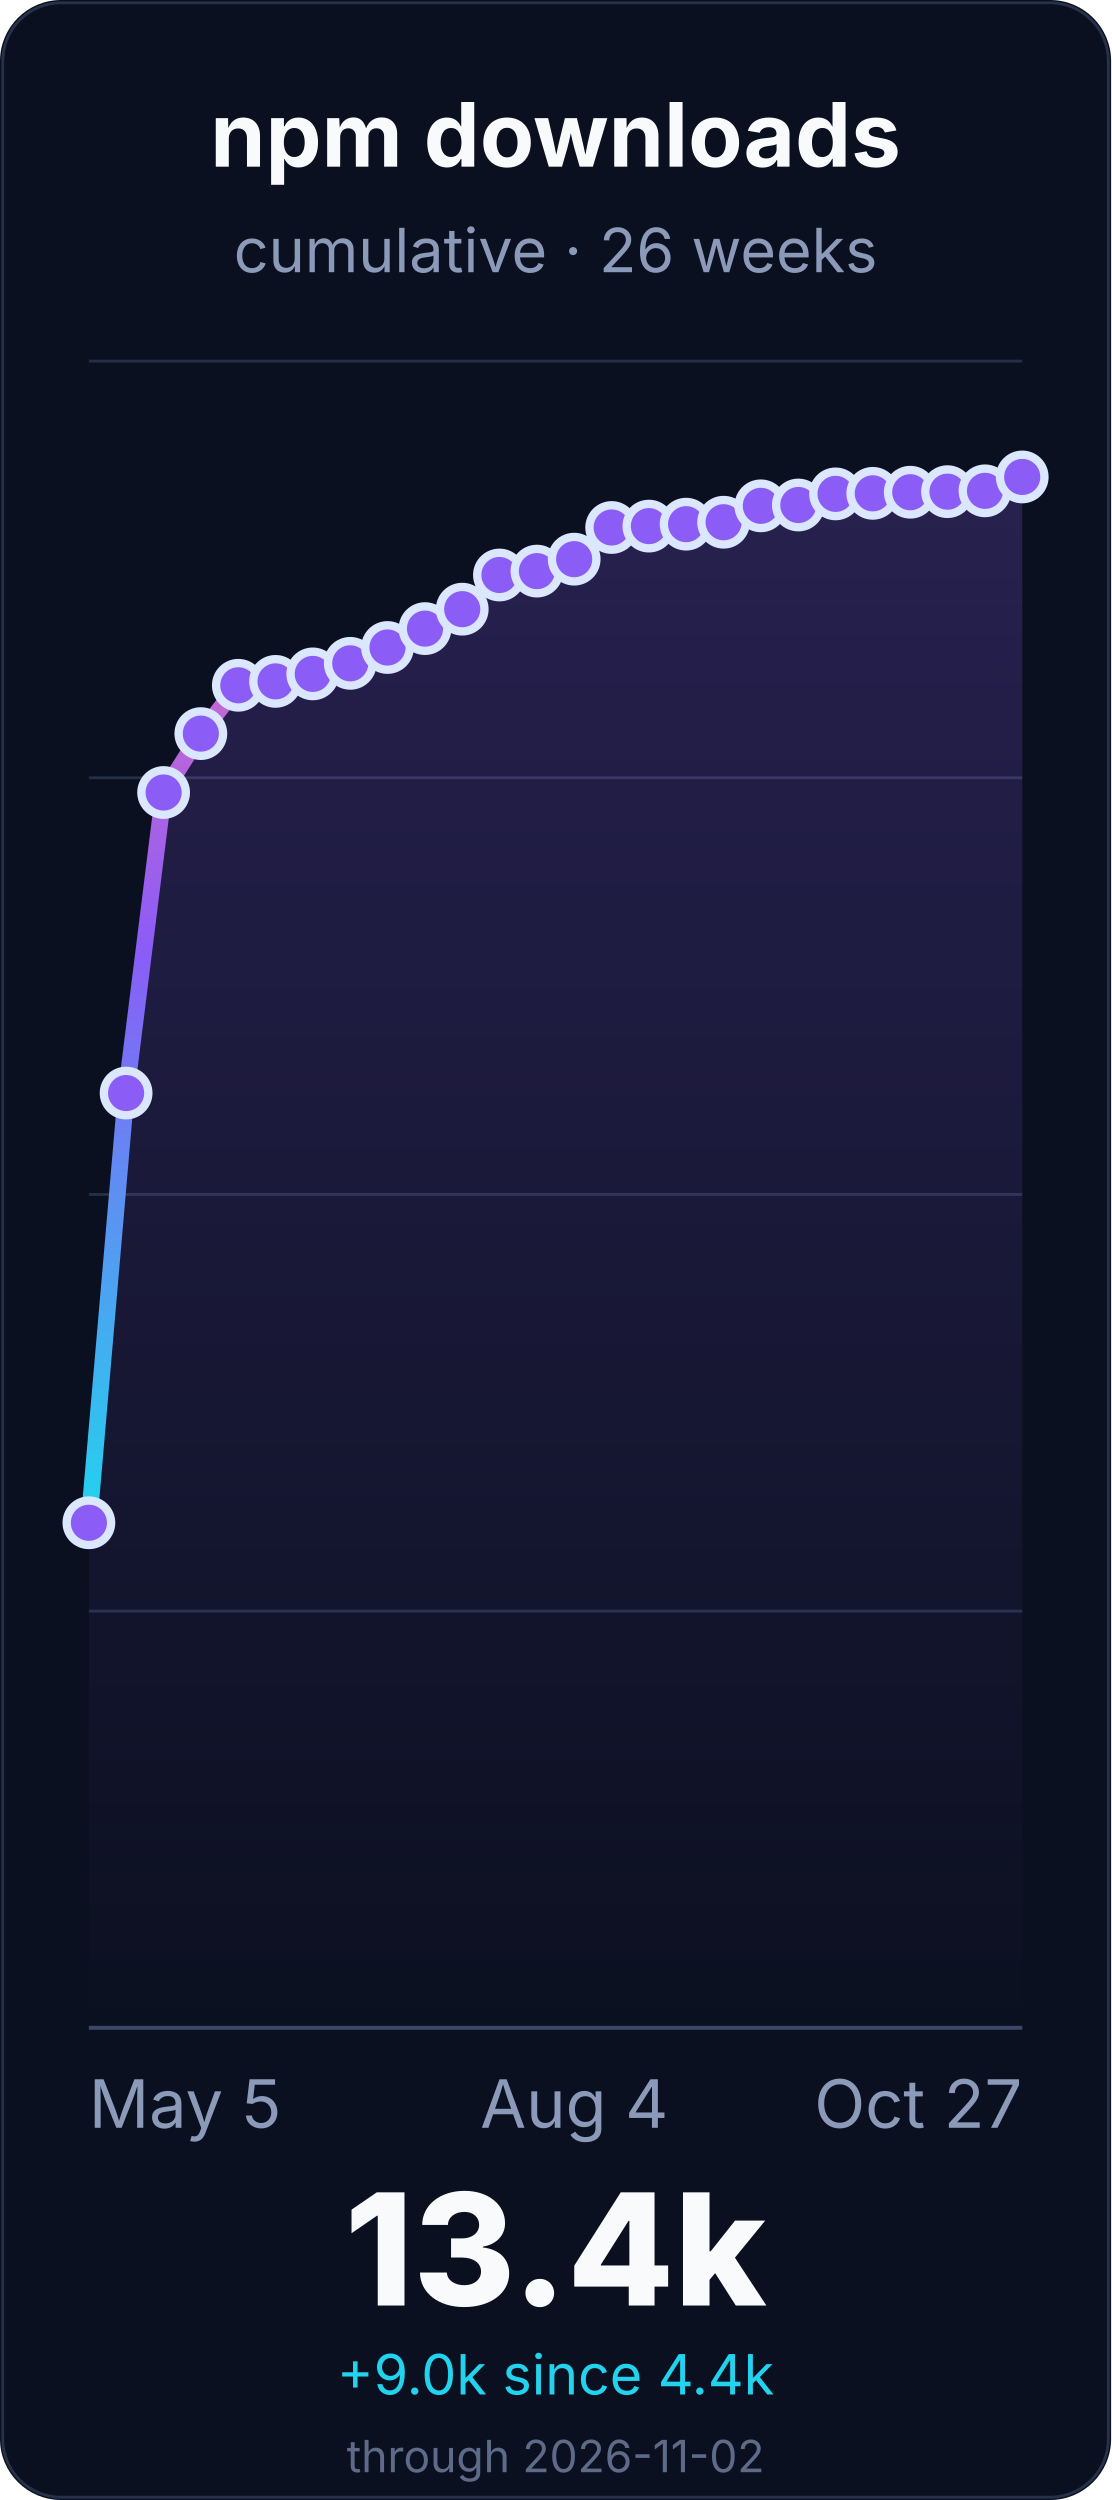
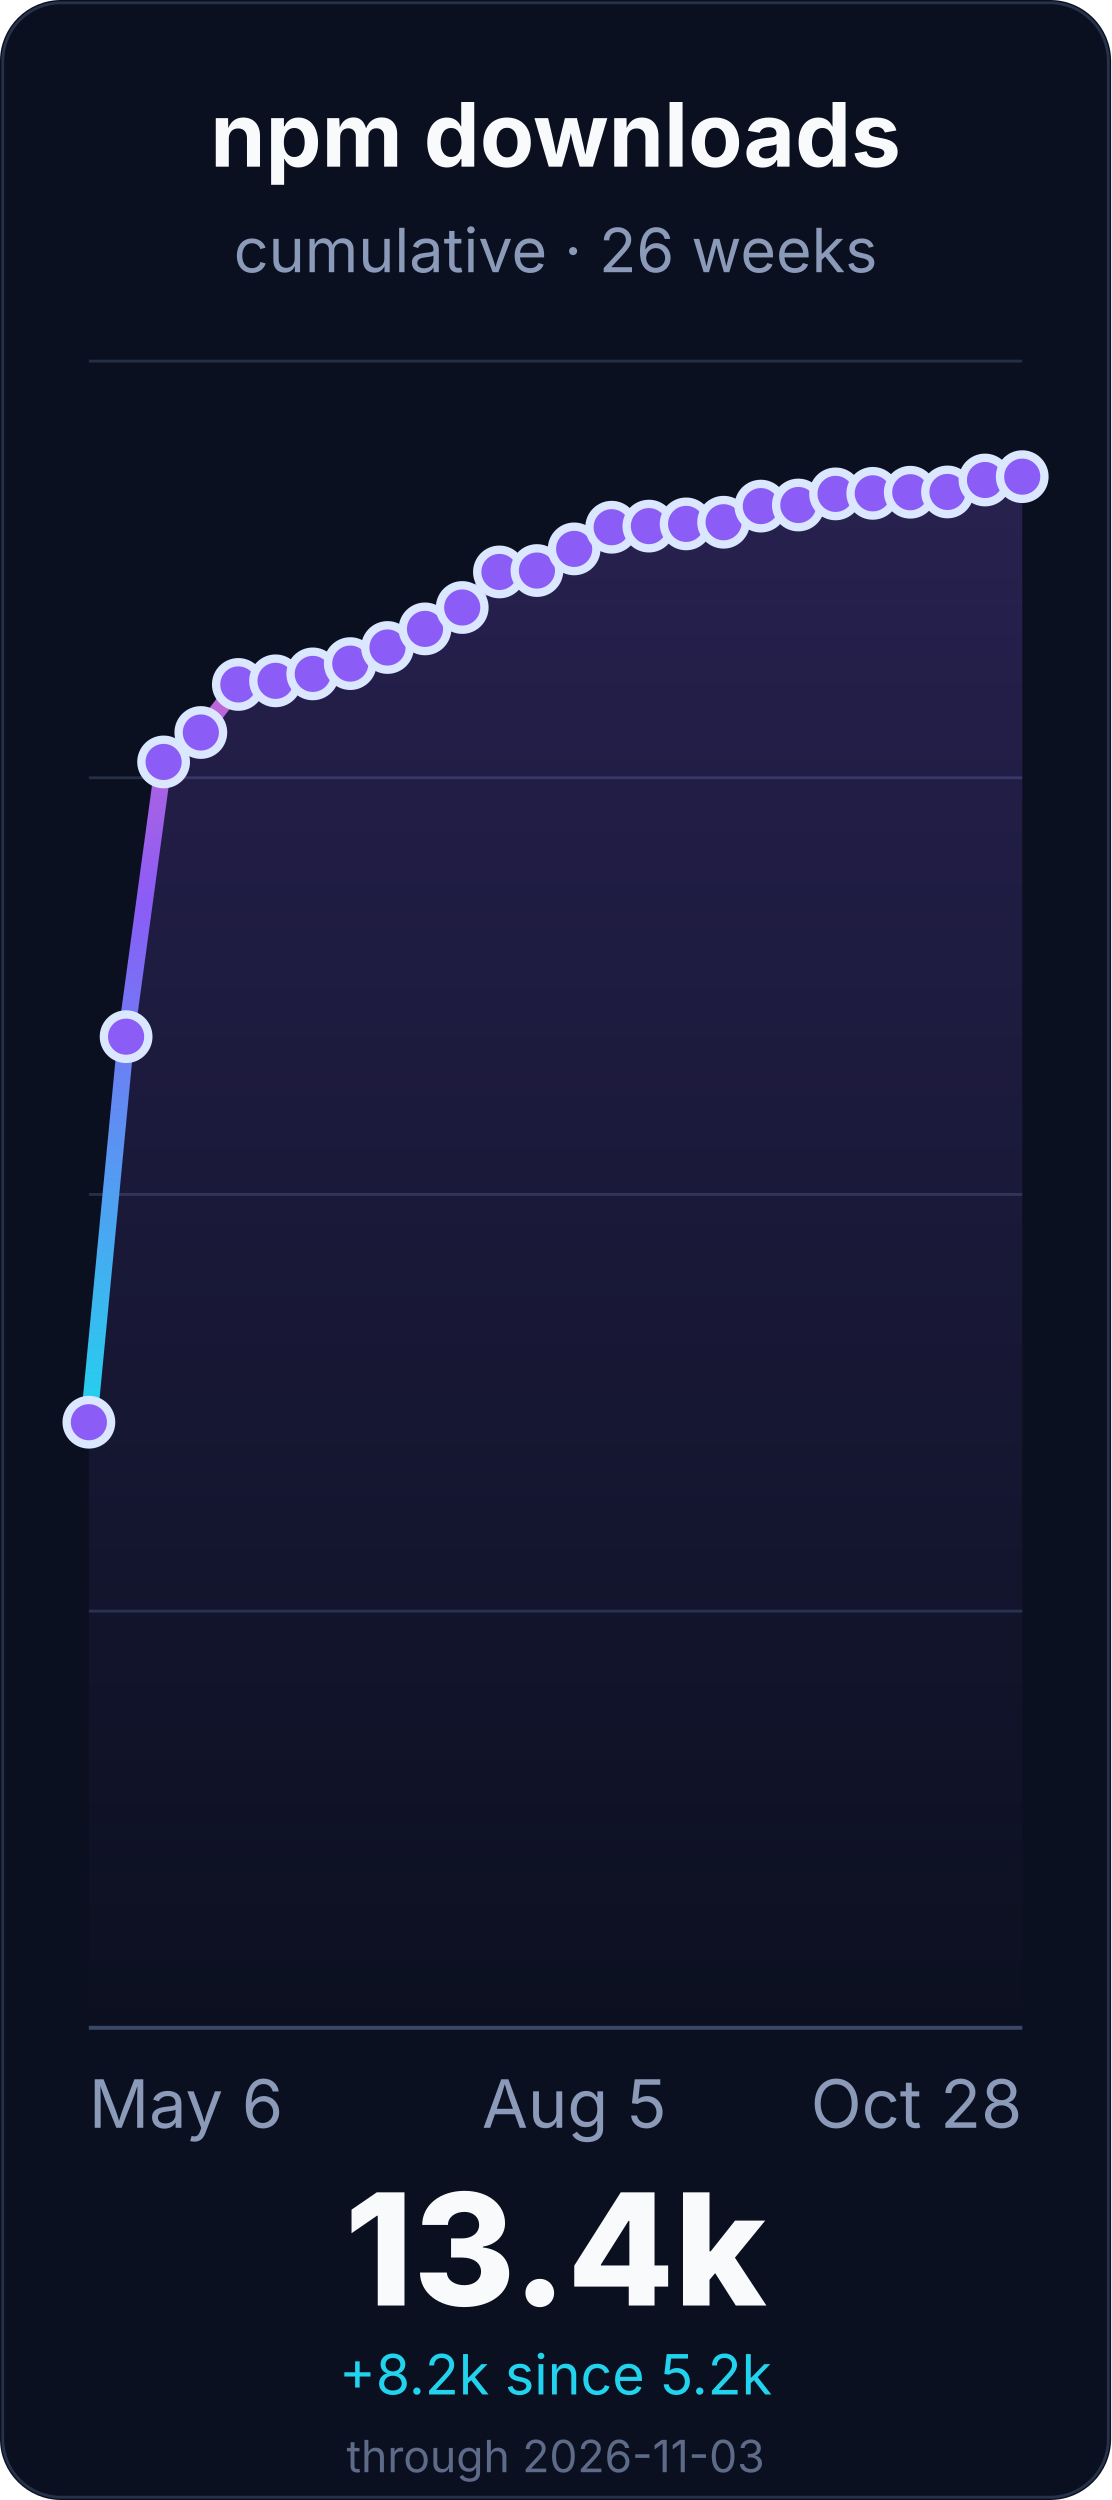
<svg xmlns="http://www.w3.org/2000/svg" width="400" height="900" viewBox="0 0 400 900" role="img" aria-labelledby="title desc">
  <defs>
    <linearGradient id="line" x1="0" x2="0" y1="1" y2="0">
      <stop offset="0%" stop-color="#22d3ee" />
      <stop offset="55%" stop-color="#8b5cf6" />
      <stop offset="100%" stop-color="#f472b6" />
    </linearGradient>
    <linearGradient id="fill" x1="0" x2="0" y1="0" y2="1">
      <stop offset="0%" stop-color="#8b5cf6" stop-opacity="0.22" />
      <stop offset="100%" stop-color="#8b5cf6" stop-opacity="0" />
    </linearGradient>
  </defs>
  <rect width="400" height="900" rx="22" fill="#0b1020" />
  <rect x="1" y="1" width="398" height="898" rx="21" fill="none" stroke="#26324a" />
  <g font-family="Inter, ui-sans-serif, system-ui, -apple-system, BlinkMacSystemFont, Segoe UI, sans-serif">
    <text x="200.0" y="60" font-size="32" font-weight="700" fill="#f8fafc" text-anchor="middle">npm downloads</text>
    <text x="200.0" y="98" font-size="22" fill="#8b9ab8" text-anchor="middle">cumulative · 26 weeks</text>
    <line x1="32" y1="730.0" x2="368" y2="730.0" stroke="#243047" stroke-width="1" />
    <line x1="32" y1="580.0" x2="368" y2="580.0" stroke="#243047" stroke-width="1" />
    <line x1="32" y1="430.0" x2="368" y2="430.0" stroke="#243047" stroke-width="1" />
    <line x1="32" y1="280.0" x2="368" y2="280.0" stroke="#243047" stroke-width="1" />
    <line x1="32" y1="130.0" x2="368" y2="130.0" stroke="#243047" stroke-width="1" />
    <line x1="32" y1="730.0" x2="368" y2="730.0" stroke="#3a4867" stroke-width="1.4" />
-     <path d="M 32.0 548.2 L 45.4 393.5 L 58.9 285.3 L 72.3 264.1 L 85.8 246.7 L 99.2 245.3 L 112.6 242.6 L 126.1 238.8 L 139.5 233.1 L 153.0 226.3 L 166.4 219.3 L 179.8 207.0 L 193.3 205.6 L 206.7 201.3 L 220.2 189.9 L 233.6 189.4 L 247.0 188.7 L 260.5 188.0 L 273.9 182.1 L 287.4 181.8 L 300.8 177.8 L 314.2 177.6 L 327.7 177.2 L 341.1 177.0 L 354.6 176.7 L 368.0 171.7 L 368.0 730.0 L 32.0 730.0 Z" fill="url(#fill)" />
-     <path d="M 32.0 548.2 L 45.4 393.5 L 58.9 285.3 L 72.3 264.1 L 85.8 246.7 L 99.2 245.3 L 112.6 242.6 L 126.1 238.8 L 139.5 233.1 L 153.0 226.3 L 166.4 219.3 L 179.8 207.0 L 193.3 205.6 L 206.7 201.3 L 220.2 189.9 L 233.6 189.4 L 247.0 188.7 L 260.5 188.0 L 273.9 182.1 L 287.4 181.8 L 300.8 177.8 L 314.2 177.6 L 327.7 177.2 L 341.1 177.0 L 354.6 176.7 L 368.0 171.7" fill="none" stroke="url(#line)" stroke-width="6" stroke-linecap="round" stroke-linejoin="round" />
-     <circle cx="32.0" cy="548.2" r="8" fill="#8b5cf6" stroke="#dbe7ff" stroke-width="3" />
-     <circle cx="45.4" cy="393.5" r="8" fill="#8b5cf6" stroke="#dbe7ff" stroke-width="3" />
-     <circle cx="58.9" cy="285.3" r="8" fill="#8b5cf6" stroke="#dbe7ff" stroke-width="3" />
-     <circle cx="72.3" cy="264.1" r="8" fill="#8b5cf6" stroke="#dbe7ff" stroke-width="3" />
-     <circle cx="85.8" cy="246.7" r="8" fill="#8b5cf6" stroke="#dbe7ff" stroke-width="3" />
-     <circle cx="99.2" cy="245.3" r="8" fill="#8b5cf6" stroke="#dbe7ff" stroke-width="3" />
+     <path d="M 32.0 512.0 L 45.4 373.2 L 58.9 274.3 L 72.3 263.7 L 85.8 246.4 L 99.2 245.1 L 112.6 242.6 L 126.1 238.9 L 139.5 233.1 L 153.0 226.4 L 166.4 218.7 L 179.8 205.9 L 193.3 205.4 L 206.7 197.6 L 220.2 189.8 L 233.6 189.4 L 247.0 188.6 L 260.5 188.0 L 273.9 182.2 L 287.4 181.8 L 300.8 177.8 L 314.2 177.6 L 327.7 177.2 L 341.1 177.1 L 354.6 172.8 L 368.0 171.6 L 368.0 730.0 L 32.0 730.0 Z" fill="url(#fill)" />
+     <path d="M 32.0 512.0 L 45.4 373.2 L 58.9 274.3 L 72.3 263.7 L 85.8 246.4 L 99.2 245.1 L 112.6 242.6 L 126.1 238.9 L 139.5 233.1 L 153.0 226.4 L 166.4 218.7 L 179.8 205.9 L 193.3 205.4 L 206.7 197.6 L 220.2 189.8 L 233.6 189.4 L 247.0 188.6 L 260.5 188.0 L 273.9 182.2 L 287.4 181.8 L 300.8 177.8 L 314.2 177.6 L 327.7 177.2 L 341.1 177.1 L 354.6 172.8 L 368.0 171.6" fill="none" stroke="url(#line)" stroke-width="6" stroke-linecap="round" stroke-linejoin="round" />
+     <circle cx="32.0" cy="512.0" r="8" fill="#8b5cf6" stroke="#dbe7ff" stroke-width="3" />
+     <circle cx="45.4" cy="373.2" r="8" fill="#8b5cf6" stroke="#dbe7ff" stroke-width="3" />
+     <circle cx="58.9" cy="274.3" r="8" fill="#8b5cf6" stroke="#dbe7ff" stroke-width="3" />
+     <circle cx="72.3" cy="263.7" r="8" fill="#8b5cf6" stroke="#dbe7ff" stroke-width="3" />
+     <circle cx="85.8" cy="246.4" r="8" fill="#8b5cf6" stroke="#dbe7ff" stroke-width="3" />
+     <circle cx="99.2" cy="245.1" r="8" fill="#8b5cf6" stroke="#dbe7ff" stroke-width="3" />
    <circle cx="112.6" cy="242.6" r="8" fill="#8b5cf6" stroke="#dbe7ff" stroke-width="3" />
-     <circle cx="126.1" cy="238.8" r="8" fill="#8b5cf6" stroke="#dbe7ff" stroke-width="3" />
+     <circle cx="126.1" cy="238.9" r="8" fill="#8b5cf6" stroke="#dbe7ff" stroke-width="3" />
    <circle cx="139.5" cy="233.1" r="8" fill="#8b5cf6" stroke="#dbe7ff" stroke-width="3" />
-     <circle cx="153.0" cy="226.3" r="8" fill="#8b5cf6" stroke="#dbe7ff" stroke-width="3" />
-     <circle cx="166.4" cy="219.3" r="8" fill="#8b5cf6" stroke="#dbe7ff" stroke-width="3" />
-     <circle cx="179.8" cy="207.0" r="8" fill="#8b5cf6" stroke="#dbe7ff" stroke-width="3" />
-     <circle cx="193.3" cy="205.6" r="8" fill="#8b5cf6" stroke="#dbe7ff" stroke-width="3" />
-     <circle cx="206.7" cy="201.3" r="8" fill="#8b5cf6" stroke="#dbe7ff" stroke-width="3" />
-     <circle cx="220.2" cy="189.9" r="8" fill="#8b5cf6" stroke="#dbe7ff" stroke-width="3" />
+     <circle cx="153.0" cy="226.4" r="8" fill="#8b5cf6" stroke="#dbe7ff" stroke-width="3" />
+     <circle cx="166.4" cy="218.7" r="8" fill="#8b5cf6" stroke="#dbe7ff" stroke-width="3" />
+     <circle cx="179.8" cy="205.9" r="8" fill="#8b5cf6" stroke="#dbe7ff" stroke-width="3" />
+     <circle cx="193.3" cy="205.4" r="8" fill="#8b5cf6" stroke="#dbe7ff" stroke-width="3" />
+     <circle cx="206.7" cy="197.6" r="8" fill="#8b5cf6" stroke="#dbe7ff" stroke-width="3" />
+     <circle cx="220.2" cy="189.8" r="8" fill="#8b5cf6" stroke="#dbe7ff" stroke-width="3" />
    <circle cx="233.6" cy="189.4" r="8" fill="#8b5cf6" stroke="#dbe7ff" stroke-width="3" />
-     <circle cx="247.0" cy="188.7" r="8" fill="#8b5cf6" stroke="#dbe7ff" stroke-width="3" />
+     <circle cx="247.0" cy="188.6" r="8" fill="#8b5cf6" stroke="#dbe7ff" stroke-width="3" />
    <circle cx="260.5" cy="188.0" r="8" fill="#8b5cf6" stroke="#dbe7ff" stroke-width="3" />
-     <circle cx="273.9" cy="182.1" r="8" fill="#8b5cf6" stroke="#dbe7ff" stroke-width="3" />
+     <circle cx="273.9" cy="182.2" r="8" fill="#8b5cf6" stroke="#dbe7ff" stroke-width="3" />
    <circle cx="287.4" cy="181.8" r="8" fill="#8b5cf6" stroke="#dbe7ff" stroke-width="3" />
    <circle cx="300.8" cy="177.8" r="8" fill="#8b5cf6" stroke="#dbe7ff" stroke-width="3" />
    <circle cx="314.2" cy="177.6" r="8" fill="#8b5cf6" stroke="#dbe7ff" stroke-width="3" />
    <circle cx="327.7" cy="177.2" r="8" fill="#8b5cf6" stroke="#dbe7ff" stroke-width="3" />
-     <circle cx="341.1" cy="177.0" r="8" fill="#8b5cf6" stroke="#dbe7ff" stroke-width="3" />
-     <circle cx="354.6" cy="176.7" r="8" fill="#8b5cf6" stroke="#dbe7ff" stroke-width="3" />
-     <circle cx="368.0" cy="171.7" r="8" fill="#8b5cf6" stroke="#dbe7ff" stroke-width="3" />
-     <text x="32.0" y="766" font-size="24" fill="#8b9ab8" text-anchor="start">May 5</text>
-     <text x="206.72" y="766" font-size="24" fill="#8b9ab8" text-anchor="middle">Aug 4</text>
-     <text x="368.0" y="766" font-size="24" fill="#8b9ab8" text-anchor="end">Oct 27</text>
+     <circle cx="341.1" cy="177.1" r="8" fill="#8b5cf6" stroke="#dbe7ff" stroke-width="3" />
+     <circle cx="354.6" cy="172.8" r="8" fill="#8b5cf6" stroke="#dbe7ff" stroke-width="3" />
+     <circle cx="368.0" cy="171.6" r="8" fill="#8b5cf6" stroke="#dbe7ff" stroke-width="3" />
+     <text x="32.0" y="766" font-size="24" fill="#8b9ab8" text-anchor="start">May 6</text>
+     <text x="206.72" y="766" font-size="24" fill="#8b9ab8" text-anchor="middle">Aug 5</text>
+     <text x="368.0" y="766" font-size="24" fill="#8b9ab8" text-anchor="end">Oct 28</text>
    <text x="200.0" y="830" font-size="56" font-weight="800" fill="#f8fafc" text-anchor="middle">13.4k</text>
-     <text x="200.0" y="862" font-size="20" fill="#22d3ee" text-anchor="middle">+9.0k since 4.4k</text>
-     <text x="200.0" y="890" font-size="16" fill="#5d6b88" text-anchor="middle">through 2026-11-02</text>
+     <text x="200.0" y="862" font-size="20" fill="#22d3ee" text-anchor="middle">+8.2k since 5.2k</text>
+     <text x="200.0" y="890" font-size="16" fill="#5d6b88" text-anchor="middle">through 2026-11-03</text>
  </g>
</svg>
